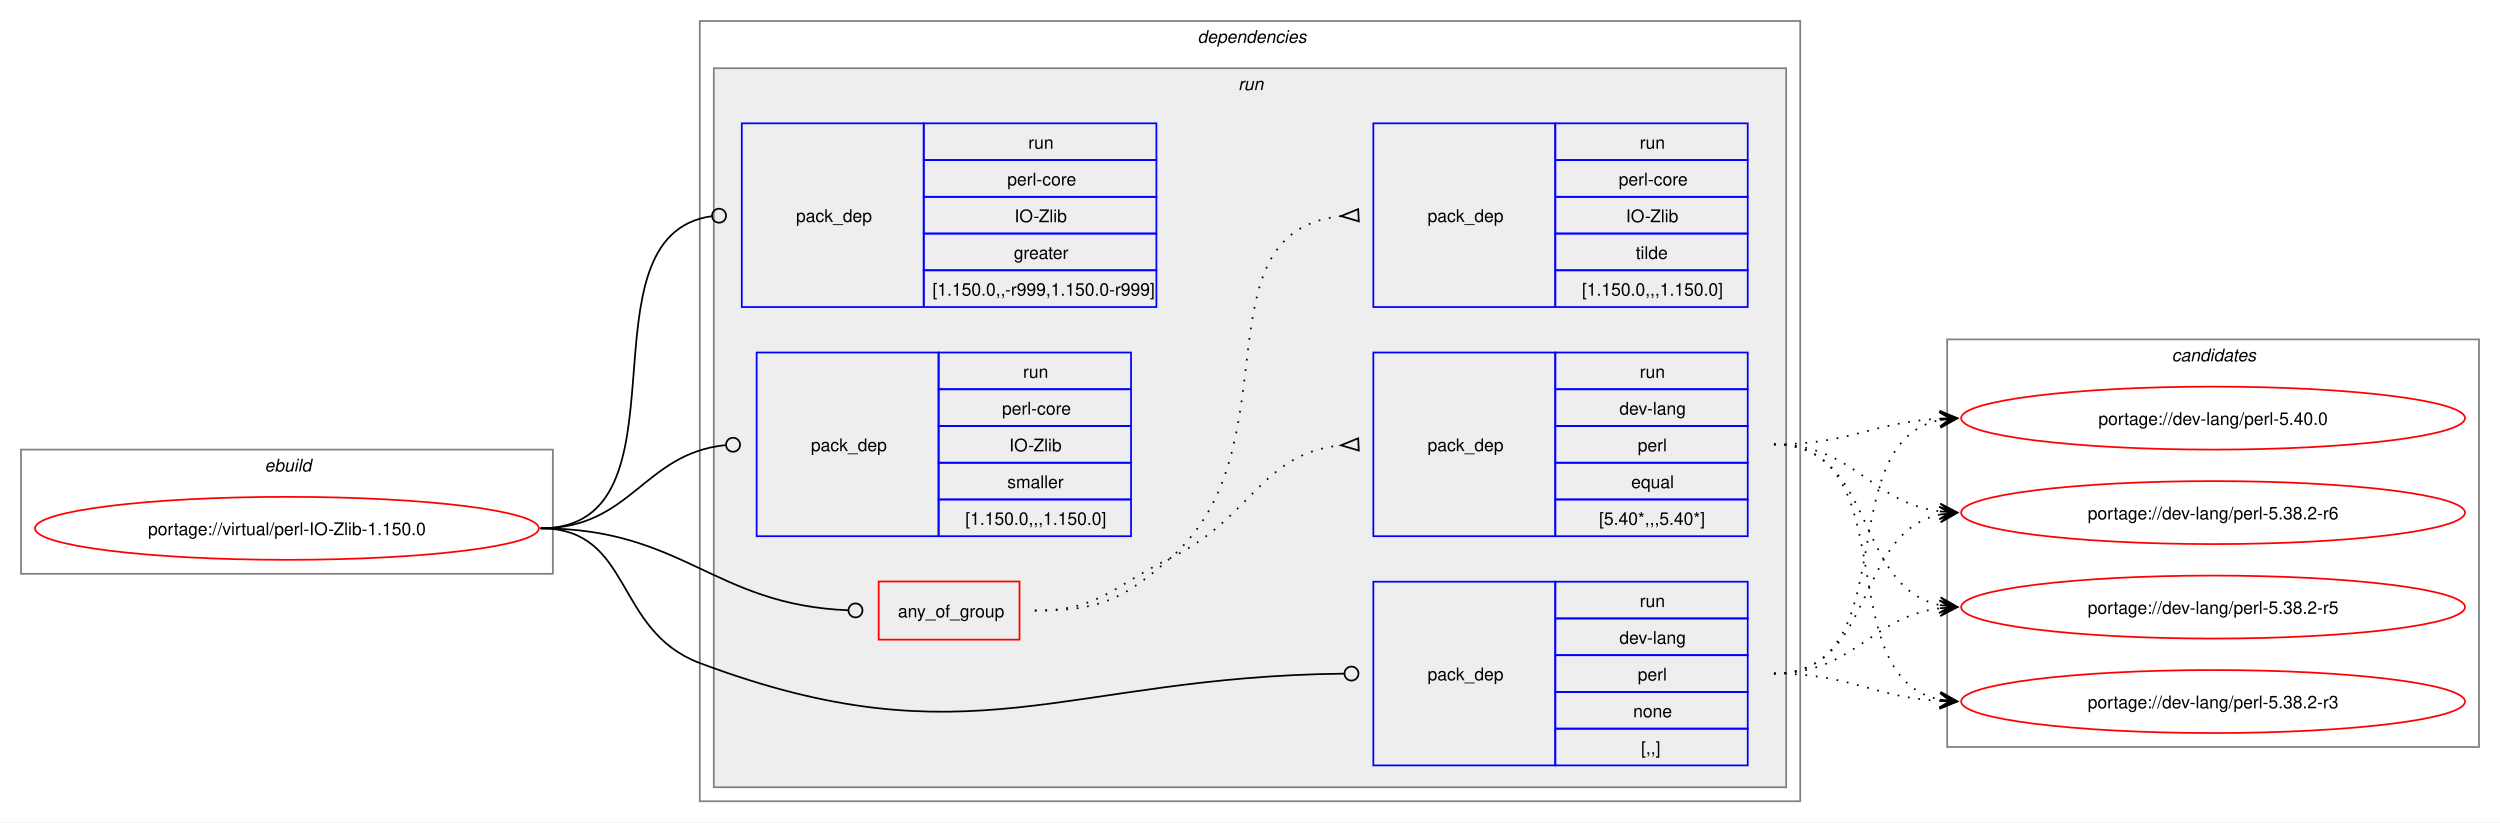
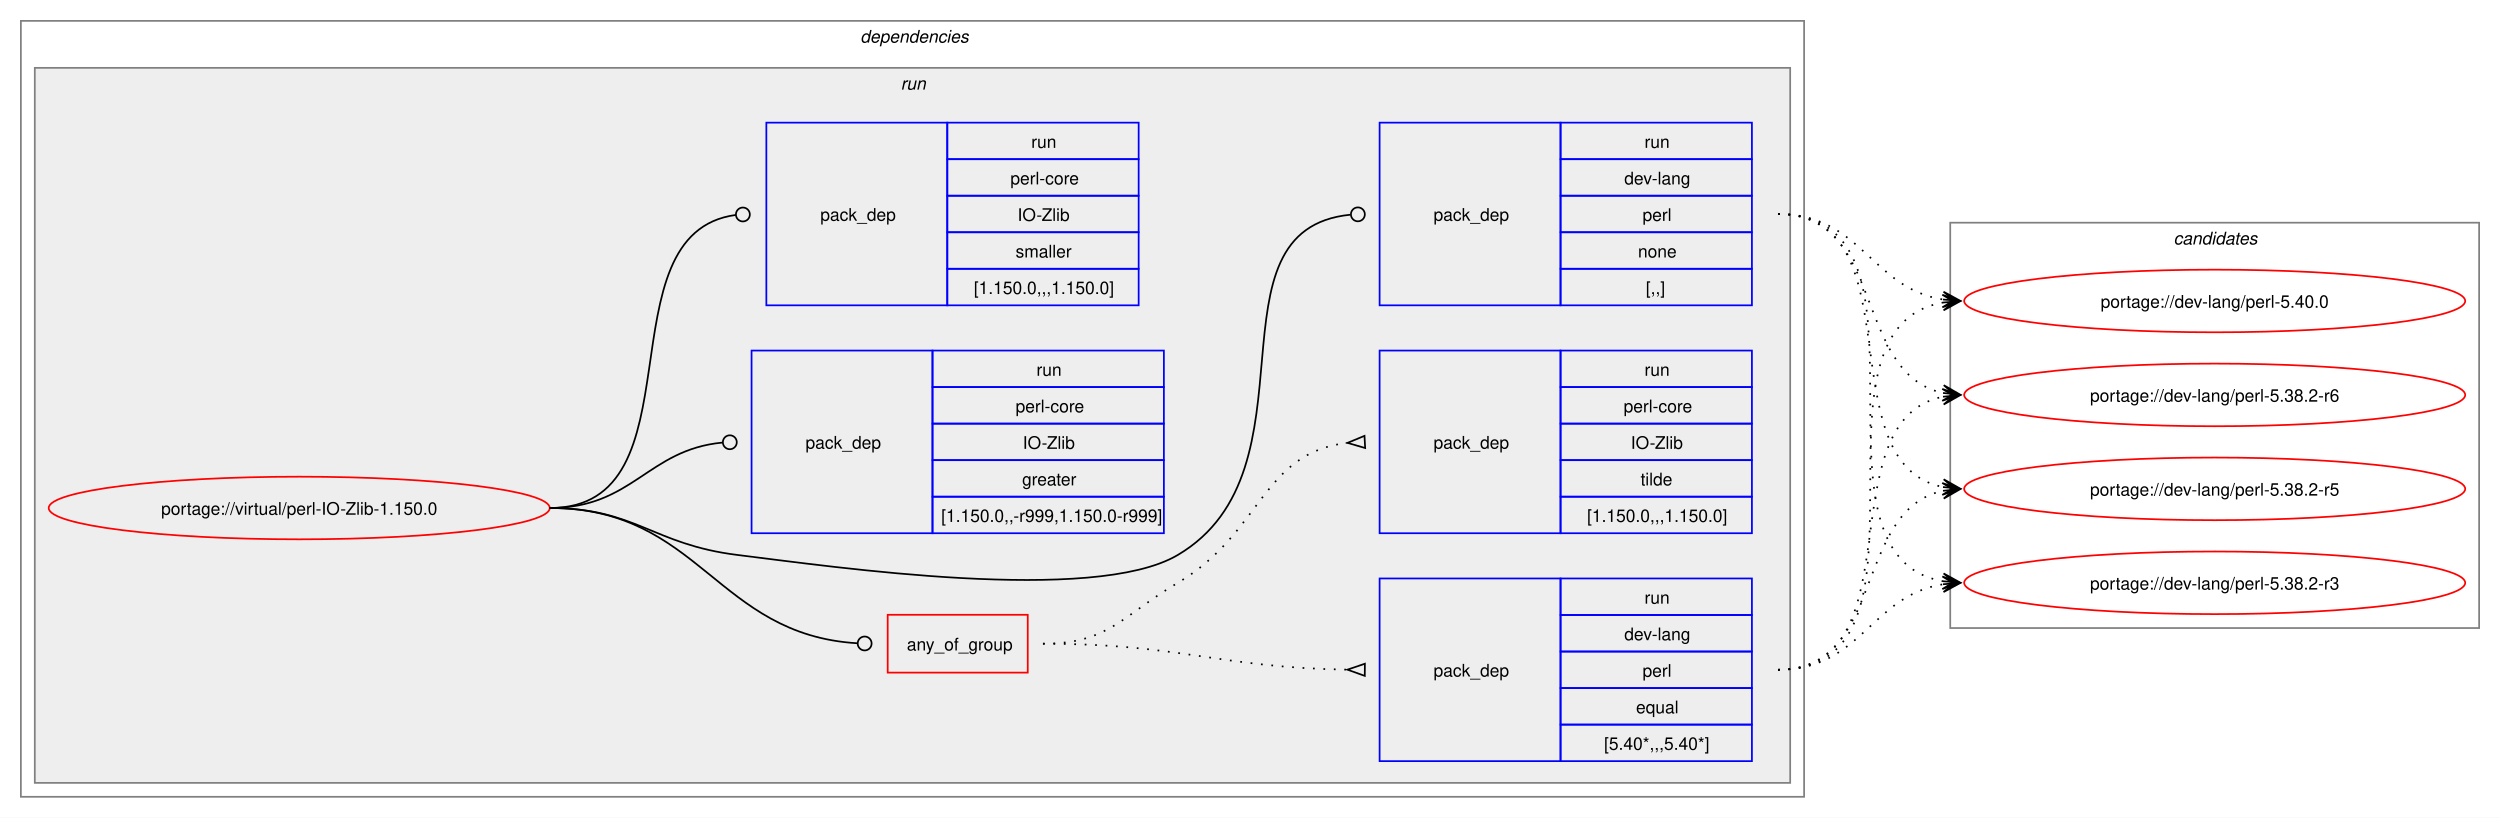
- <svg xmlns="http://www.w3.org/2000/svg" xmlns:xlink="http://www.w3.org/1999/xlink" width="1429pt" height="470pt" viewBox="0.00 0.00 1429.00 470.00">
+ <svg xmlns="http://www.w3.org/2000/svg" xmlns:xlink="http://www.w3.org/1999/xlink" width="1437pt" height="470pt" viewBox="0.00 0.00 1437.00 470.00">
  <g id="graph0" class="graph" transform="scale(1 1) rotate(0) translate(4 466)">
-     <polygon fill="white" stroke="none" points="-4,4 -4,-466 1425,-466 1425,4 -4,4" />
-     <g id="clust1" class="cluster">
-       <polygon fill="none" stroke="gray" points="8,-138 8,-209 312,-209 312,-138 8,-138" />
-       <text text-anchor="start" x="147.25" y="-196.5" font-family="Helvetica,sans-Serif" font-style="italic" font-size="10.00">ebuild</text>
-     </g>
+     <polygon fill="white" stroke="none" points="-4,4 -4,-466 1433,-466 1433,4 -4,4" />
    <g id="clust2" class="cluster">
-       <polygon fill="none" stroke="gray" points="396,-8 396,-454 1025,-454 1025,-8 396,-8" />
-       <text text-anchor="start" x="680.5" y="-441.5" font-family="Helvetica,sans-Serif" font-style="italic" font-size="10.00">dependencies</text>
+       <polygon fill="none" stroke="gray" points="8,-8 8,-454 1033,-454 1033,-8 8,-8" />
+       <text text-anchor="start" x="490.5" y="-441.5" font-family="Helvetica,sans-Serif" font-style="italic" font-size="10.00">dependencies</text>
    </g>
    <g id="clust5" class="cluster">
-       <polygon fill="#eeeeee" stroke="gray" points="404,-16 404,-427 1017,-427 1017,-16 404,-16" />
-       <text text-anchor="start" x="703.75" y="-414.5" font-family="Helvetica,sans-Serif" font-style="italic" font-size="10.00">run</text>
+       <polygon fill="#eeeeee" stroke="gray" points="16,-16 16,-427 1025,-427 1025,-16 16,-16" />
+       <text text-anchor="start" x="513.75" y="-414.5" font-family="Helvetica,sans-Serif" font-style="italic" font-size="10.00">run</text>
    </g>
    <g id="clust12" class="cluster">
-       <polygon fill="none" stroke="gray" points="1109,-39 1109,-272 1413,-272 1413,-39 1109,-39" />
-       <text text-anchor="start" x="1237.38" y="-259.5" font-family="Helvetica,sans-Serif" font-style="italic" font-size="10.00">candidates</text>
+       <polygon fill="none" stroke="gray" points="1117,-105 1117,-338 1421,-338 1421,-105 1117,-105" />
+       <text text-anchor="start" x="1245.38" y="-325.5" font-family="Helvetica,sans-Serif" font-style="italic" font-size="10.00">candidates</text>
    </g>
    <g id="node1" class="node">
      <g id="a_node1">
        <a xlink:href="../virtual/perl-IO-Zlib-1.150.0.svg" xlink:title="portage://virtual/perl-IO-Zlib-1.150.0">
-           <ellipse fill="none" stroke="red" cx="160" cy="-164" rx="144" ry="18" />
-           <text text-anchor="middle" x="160" y="-160.12" font-family="Helvetica,sans-Serif" font-size="10.00">portage://virtual/perl-IO-Zlib-1.150.0</text>
+           <ellipse fill="none" stroke="red" cx="168" cy="-174" rx="144" ry="18" />
+           <text text-anchor="middle" x="168" y="-170.12" font-family="Helvetica,sans-Serif" font-size="10.00">portage://virtual/perl-IO-Zlib-1.150.0</text>
        </a>
      </g>
    </g>
    <g id="node2" class="node">
-       <polygon fill="none" stroke="red" points="498.25,-100.38 498.25,-133.62 578.75,-133.62 578.75,-100.38 498.25,-100.38" />
-       <text text-anchor="start" x="509.25" y="-113.12" font-family="Helvetica,sans-Serif" font-size="10.00">any_of_group</text>
+       <polygon fill="none" stroke="red" points="506.25,-79.38 506.25,-112.62 586.75,-112.62 586.75,-79.38 506.25,-79.38" />
+       <text text-anchor="start" x="517.25" y="-92.12" font-family="Helvetica,sans-Serif" font-size="10.00">any_of_group</text>
    </g>
    <g id="edge3" class="edge">
-       <path fill="none" stroke="black" d="M305,-164C386.64,-164 403.72,-120.25 480.83,-117.17" />
-       <ellipse fill="none" stroke="black" cx="485" cy="-117.09" rx="4" ry="4" />
+       <path fill="none" stroke="black" d="M312,-174C398.47,-174 407.53,-101.09 488.86,-96.25" />
+       <ellipse fill="none" stroke="black" cx="493" cy="-96.13" rx="4" ry="4" />
    </g>
    <g id="node5" class="node">
-       <polygon fill="none" stroke="blue" points="781,-28.5 781,-133.5 885,-133.5 885,-28.5 781,-28.5" />
-       <text text-anchor="start" x="812" y="-77.12" font-family="Helvetica,sans-Serif" font-size="10.00">pack_dep</text>
-       <polygon fill="none" stroke="blue" points="885,-112.5 885,-133.5 995,-133.5 995,-112.5 885,-112.5" />
-       <text text-anchor="start" x="933.25" y="-119" font-family="Helvetica,sans-Serif" font-size="10.00">run</text>
-       <polygon fill="none" stroke="blue" points="885,-91.5 885,-112.5 995,-112.5 995,-91.5 885,-91.5" />
-       <text text-anchor="start" x="921.62" y="-98" font-family="Helvetica,sans-Serif" font-size="10.00">dev-lang</text>
-       <polygon fill="none" stroke="blue" points="885,-70.5 885,-91.5 995,-91.5 995,-70.5 885,-70.5" />
-       <text text-anchor="start" x="932.12" y="-77" font-family="Helvetica,sans-Serif" font-size="10.00">perl</text>
-       <polygon fill="none" stroke="blue" points="885,-49.5 885,-70.5 995,-70.5 995,-49.5 885,-49.5" />
-       <text text-anchor="start" x="929.5" y="-56" font-family="Helvetica,sans-Serif" font-size="10.00">none</text>
-       <polygon fill="none" stroke="blue" points="885,-28.5 885,-49.5 995,-49.5 995,-28.5 885,-28.5" />
-       <text text-anchor="start" x="934" y="-35" font-family="Helvetica,sans-Serif" font-size="10.00">[,,]</text>
+       <polygon fill="none" stroke="blue" points="789,-290.5 789,-395.5 893,-395.5 893,-290.5 789,-290.5" />
+       <text text-anchor="start" x="820" y="-339.12" font-family="Helvetica,sans-Serif" font-size="10.00">pack_dep</text>
+       <polygon fill="none" stroke="blue" points="893,-374.5 893,-395.5 1003,-395.5 1003,-374.5 893,-374.5" />
+       <text text-anchor="start" x="941.25" y="-381" font-family="Helvetica,sans-Serif" font-size="10.00">run</text>
+       <polygon fill="none" stroke="blue" points="893,-353.5 893,-374.5 1003,-374.5 1003,-353.5 893,-353.5" />
+       <text text-anchor="start" x="929.62" y="-360" font-family="Helvetica,sans-Serif" font-size="10.00">dev-lang</text>
+       <polygon fill="none" stroke="blue" points="893,-332.5 893,-353.5 1003,-353.5 1003,-332.5 893,-332.5" />
+       <text text-anchor="start" x="940.12" y="-339" font-family="Helvetica,sans-Serif" font-size="10.00">perl</text>
+       <polygon fill="none" stroke="blue" points="893,-311.5 893,-332.5 1003,-332.5 1003,-311.5 893,-311.5" />
+       <text text-anchor="start" x="937.5" y="-318" font-family="Helvetica,sans-Serif" font-size="10.00">none</text>
+       <polygon fill="none" stroke="blue" points="893,-290.5 893,-311.5 1003,-311.5 1003,-290.5 893,-290.5" />
+       <text text-anchor="start" x="942" y="-297" font-family="Helvetica,sans-Serif" font-size="10.00">[,,]</text>
    </g>
    <g id="edge4" class="edge">
-       <path fill="none" stroke="black" d="M305,-164C357.98,-164 346.4,-105.62 396,-87 550.13,-29.15 603.54,-79.18 764.27,-80.95" />
-       <ellipse fill="none" stroke="black" cx="768.5" cy="-80.98" rx="4" ry="4" />
+       <path fill="none" stroke="black" d="M312,-174C361.48,-174 370.89,-153.05 420,-147 475.8,-140.13 624.59,-118.4 673,-147 755.96,-196.01 686.2,-334 772.18,-342.58" />
+       <ellipse fill="none" stroke="black" cx="776.51" cy="-342.79" rx="4" ry="4" />
    </g>
    <g id="node6" class="node">
-       <polygon fill="none" stroke="blue" points="420,-290.5 420,-395.5 524,-395.5 524,-290.5 420,-290.5" />
-       <text text-anchor="start" x="451" y="-339.12" font-family="Helvetica,sans-Serif" font-size="10.00">pack_dep</text>
-       <polygon fill="none" stroke="blue" points="524,-374.5 524,-395.5 657,-395.5 657,-374.5 524,-374.5" />
-       <text text-anchor="start" x="583.75" y="-381" font-family="Helvetica,sans-Serif" font-size="10.00">run</text>
-       <polygon fill="none" stroke="blue" points="524,-353.5 524,-374.5 657,-374.5 657,-353.5 524,-353.5" />
-       <text text-anchor="start" x="571.75" y="-360" font-family="Helvetica,sans-Serif" font-size="10.00">perl-core</text>
-       <polygon fill="none" stroke="blue" points="524,-332.5 524,-353.5 657,-353.5 657,-332.5 524,-332.5" />
-       <text text-anchor="start" x="575.88" y="-339" font-family="Helvetica,sans-Serif" font-size="10.00">IO-Zlib</text>
-       <polygon fill="none" stroke="blue" points="524,-311.5 524,-332.5 657,-332.5 657,-311.5 524,-311.5" />
-       <text text-anchor="start" x="575.5" y="-318" font-family="Helvetica,sans-Serif" font-size="10.00">greater</text>
-       <polygon fill="none" stroke="blue" points="524,-290.5 524,-311.5 657,-311.5 657,-290.5 524,-290.5" />
-       <text text-anchor="start" x="529" y="-297" font-family="Helvetica,sans-Serif" font-size="10.00">[1.150.0,,-r999,1.150.0-r999]</text>
+       <polygon fill="none" stroke="blue" points="428,-159.5 428,-264.5 532,-264.5 532,-159.5 428,-159.5" />
+       <text text-anchor="start" x="459" y="-208.12" font-family="Helvetica,sans-Serif" font-size="10.00">pack_dep</text>
+       <polygon fill="none" stroke="blue" points="532,-243.5 532,-264.5 665,-264.5 665,-243.5 532,-243.5" />
+       <text text-anchor="start" x="591.75" y="-250" font-family="Helvetica,sans-Serif" font-size="10.00">run</text>
+       <polygon fill="none" stroke="blue" points="532,-222.5 532,-243.5 665,-243.5 665,-222.5 532,-222.5" />
+       <text text-anchor="start" x="579.75" y="-229" font-family="Helvetica,sans-Serif" font-size="10.00">perl-core</text>
+       <polygon fill="none" stroke="blue" points="532,-201.5 532,-222.5 665,-222.5 665,-201.5 532,-201.5" />
+       <text text-anchor="start" x="583.88" y="-208" font-family="Helvetica,sans-Serif" font-size="10.00">IO-Zlib</text>
+       <polygon fill="none" stroke="blue" points="532,-180.5 532,-201.5 665,-201.5 665,-180.5 532,-180.5" />
+       <text text-anchor="start" x="583.5" y="-187" font-family="Helvetica,sans-Serif" font-size="10.00">greater</text>
+       <polygon fill="none" stroke="blue" points="532,-159.5 532,-180.5 665,-180.5 665,-159.5 532,-159.5" />
+       <text text-anchor="start" x="537" y="-166" font-family="Helvetica,sans-Serif" font-size="10.00">[1.150.0,,-r999,1.150.0-r999]</text>
    </g>
    <g id="edge5" class="edge">
-       <path fill="none" stroke="black" d="M305,-164C394.5,-164 323.96,-331.31 402.83,-342.42" />
-       <ellipse fill="none" stroke="black" cx="407.01" cy="-342.7" rx="4" ry="4" />
+       <path fill="none" stroke="black" d="M312,-174C359.8,-174 368.2,-207.54 411.23,-211.6" />
+       <ellipse fill="none" stroke="black" cx="415.5" cy="-211.79" rx="4" ry="4" />
    </g>
    <g id="node7" class="node">
-       <polygon fill="none" stroke="blue" points="428.5,-159.5 428.5,-264.5 532.5,-264.5 532.5,-159.5 428.5,-159.5" />
-       <text text-anchor="start" x="459.5" y="-208.12" font-family="Helvetica,sans-Serif" font-size="10.00">pack_dep</text>
-       <polygon fill="none" stroke="blue" points="532.5,-243.5 532.5,-264.5 642.5,-264.5 642.5,-243.5 532.5,-243.5" />
-       <text text-anchor="start" x="580.75" y="-250" font-family="Helvetica,sans-Serif" font-size="10.00">run</text>
-       <polygon fill="none" stroke="blue" points="532.5,-222.5 532.5,-243.5 642.5,-243.5 642.5,-222.5 532.5,-222.5" />
-       <text text-anchor="start" x="568.75" y="-229" font-family="Helvetica,sans-Serif" font-size="10.00">perl-core</text>
-       <polygon fill="none" stroke="blue" points="532.5,-201.5 532.5,-222.5 642.5,-222.5 642.5,-201.5 532.5,-201.5" />
-       <text text-anchor="start" x="572.88" y="-208" font-family="Helvetica,sans-Serif" font-size="10.00">IO-Zlib</text>
-       <polygon fill="none" stroke="blue" points="532.5,-180.5 532.5,-201.5 642.5,-201.5 642.5,-180.5 532.5,-180.5" />
-       <text text-anchor="start" x="571.75" y="-187" font-family="Helvetica,sans-Serif" font-size="10.00">smaller</text>
-       <polygon fill="none" stroke="blue" points="532.5,-159.5 532.5,-180.5 642.5,-180.5 642.5,-159.5 532.5,-159.5" />
-       <text text-anchor="start" x="547.75" y="-166" font-family="Helvetica,sans-Serif" font-size="10.00">[1.150.0,,,1.150.0]</text>
+       <polygon fill="none" stroke="blue" points="436.5,-290.5 436.5,-395.5 540.5,-395.5 540.5,-290.5 436.5,-290.5" />
+       <text text-anchor="start" x="467.5" y="-339.12" font-family="Helvetica,sans-Serif" font-size="10.00">pack_dep</text>
+       <polygon fill="none" stroke="blue" points="540.5,-374.5 540.5,-395.5 650.5,-395.5 650.5,-374.5 540.5,-374.5" />
+       <text text-anchor="start" x="588.75" y="-381" font-family="Helvetica,sans-Serif" font-size="10.00">run</text>
+       <polygon fill="none" stroke="blue" points="540.5,-353.5 540.5,-374.5 650.5,-374.5 650.5,-353.5 540.5,-353.5" />
+       <text text-anchor="start" x="576.75" y="-360" font-family="Helvetica,sans-Serif" font-size="10.00">perl-core</text>
+       <polygon fill="none" stroke="blue" points="540.5,-332.5 540.5,-353.5 650.5,-353.5 650.5,-332.5 540.5,-332.5" />
+       <text text-anchor="start" x="580.88" y="-339" font-family="Helvetica,sans-Serif" font-size="10.00">IO-Zlib</text>
+       <polygon fill="none" stroke="blue" points="540.5,-311.5 540.5,-332.5 650.5,-332.5 650.5,-311.5 540.5,-311.5" />
+       <text text-anchor="start" x="579.75" y="-318" font-family="Helvetica,sans-Serif" font-size="10.00">smaller</text>
+       <polygon fill="none" stroke="blue" points="540.5,-290.5 540.5,-311.5 650.5,-311.5 650.5,-290.5 540.5,-290.5" />
+       <text text-anchor="start" x="555.75" y="-297" font-family="Helvetica,sans-Serif" font-size="10.00">[1.150.0,,,1.150.0]</text>
    </g>
    <g id="edge6" class="edge">
-       <path fill="none" stroke="black" d="M305,-164C357.05,-164 363.69,-206.72 410.6,-211.56" />
-       <ellipse fill="none" stroke="black" cx="415.01" cy="-211.78" rx="4" ry="4" />
+       <path fill="none" stroke="black" d="M312,-174C399.96,-174 340.76,-331.96 418.95,-342.45" />
+       <ellipse fill="none" stroke="black" cx="423.01" cy="-342.71" rx="4" ry="4" />
    </g>
    <g id="node3" class="node">
-       <polygon fill="none" stroke="blue" points="781,-159.5 781,-264.5 885,-264.5 885,-159.5 781,-159.5" />
-       <text text-anchor="start" x="812" y="-208.12" font-family="Helvetica,sans-Serif" font-size="10.00">pack_dep</text>
-       <polygon fill="none" stroke="blue" points="885,-243.5 885,-264.5 995,-264.5 995,-243.5 885,-243.5" />
-       <text text-anchor="start" x="933.25" y="-250" font-family="Helvetica,sans-Serif" font-size="10.00">run</text>
-       <polygon fill="none" stroke="blue" points="885,-222.5 885,-243.5 995,-243.5 995,-222.5 885,-222.5" />
-       <text text-anchor="start" x="921.62" y="-229" font-family="Helvetica,sans-Serif" font-size="10.00">dev-lang</text>
-       <polygon fill="none" stroke="blue" points="885,-201.5 885,-222.5 995,-222.5 995,-201.5 885,-201.5" />
-       <text text-anchor="start" x="932.12" y="-208" font-family="Helvetica,sans-Serif" font-size="10.00">perl</text>
-       <polygon fill="none" stroke="blue" points="885,-180.5 885,-201.5 995,-201.5 995,-180.5 885,-180.5" />
-       <text text-anchor="start" x="928.38" y="-187" font-family="Helvetica,sans-Serif" font-size="10.00">equal</text>
-       <polygon fill="none" stroke="blue" points="885,-159.5 885,-180.5 995,-180.5 995,-159.5 885,-159.5" />
-       <text text-anchor="start" x="910" y="-166" font-family="Helvetica,sans-Serif" font-size="10.00">[5.40*,,,5.40*]</text>
+       <polygon fill="none" stroke="blue" points="789,-28.5 789,-133.5 893,-133.5 893,-28.5 789,-28.5" />
+       <text text-anchor="start" x="820" y="-77.12" font-family="Helvetica,sans-Serif" font-size="10.00">pack_dep</text>
+       <polygon fill="none" stroke="blue" points="893,-112.5 893,-133.5 1003,-133.5 1003,-112.5 893,-112.5" />
+       <text text-anchor="start" x="941.25" y="-119" font-family="Helvetica,sans-Serif" font-size="10.00">run</text>
+       <polygon fill="none" stroke="blue" points="893,-91.5 893,-112.5 1003,-112.5 1003,-91.5 893,-91.5" />
+       <text text-anchor="start" x="929.62" y="-98" font-family="Helvetica,sans-Serif" font-size="10.00">dev-lang</text>
+       <polygon fill="none" stroke="blue" points="893,-70.5 893,-91.5 1003,-91.5 1003,-70.5 893,-70.5" />
+       <text text-anchor="start" x="940.12" y="-77" font-family="Helvetica,sans-Serif" font-size="10.00">perl</text>
+       <polygon fill="none" stroke="blue" points="893,-49.5 893,-70.5 1003,-70.5 1003,-49.5 893,-49.5" />
+       <text text-anchor="start" x="936.38" y="-56" font-family="Helvetica,sans-Serif" font-size="10.00">equal</text>
+       <polygon fill="none" stroke="blue" points="893,-28.5 893,-49.5 1003,-49.5 1003,-28.5 893,-28.5" />
+       <text text-anchor="start" x="918" y="-35" font-family="Helvetica,sans-Serif" font-size="10.00">[5.40*,,,5.40*]</text>
    </g>
    <g id="edge1" class="edge">
-       <path fill="none" stroke="black" stroke-dasharray="1,5" d="M587.5,-117C624.44,-117 631.83,-130.75 665,-147 711.97,-170.01 716.54,-206.71 762.53,-211.48" />
-       <polygon fill="none" stroke="black" points="772.33,-215.47 762.51,-211.48 772.67,-208.48 772.33,-215.47" />
+       <path fill="none" stroke="black" stroke-dasharray="1,5" d="M595.5,-96C674.66,-96 696.45,-82.26 770.67,-81.08" />
+       <polygon fill="none" stroke="black" points="780.53,-84.5 770.5,-81.08 780.47,-77.5 780.53,-84.5" />
    </g>
    <g id="node4" class="node">
-       <polygon fill="none" stroke="blue" points="781,-290.5 781,-395.5 885,-395.5 885,-290.5 781,-290.5" />
-       <text text-anchor="start" x="812" y="-339.12" font-family="Helvetica,sans-Serif" font-size="10.00">pack_dep</text>
-       <polygon fill="none" stroke="blue" points="885,-374.5 885,-395.5 995,-395.5 995,-374.5 885,-374.5" />
-       <text text-anchor="start" x="933.25" y="-381" font-family="Helvetica,sans-Serif" font-size="10.00">run</text>
-       <polygon fill="none" stroke="blue" points="885,-353.5 885,-374.5 995,-374.5 995,-353.5 885,-353.5" />
-       <text text-anchor="start" x="921.25" y="-360" font-family="Helvetica,sans-Serif" font-size="10.00">perl-core</text>
-       <polygon fill="none" stroke="blue" points="885,-332.5 885,-353.5 995,-353.5 995,-332.5 885,-332.5" />
-       <text text-anchor="start" x="925.38" y="-339" font-family="Helvetica,sans-Serif" font-size="10.00">IO-Zlib</text>
-       <polygon fill="none" stroke="blue" points="885,-311.5 885,-332.5 995,-332.5 995,-311.5 885,-311.5" />
-       <text text-anchor="start" x="931" y="-318" font-family="Helvetica,sans-Serif" font-size="10.00">tilde</text>
-       <polygon fill="none" stroke="blue" points="885,-290.5 885,-311.5 995,-311.5 995,-290.5 885,-290.5" />
-       <text text-anchor="start" x="900.25" y="-297" font-family="Helvetica,sans-Serif" font-size="10.00">[1.150.0,,,1.150.0]</text>
+       <polygon fill="none" stroke="blue" points="789,-159.5 789,-264.5 893,-264.5 893,-159.5 789,-159.5" />
+       <text text-anchor="start" x="820" y="-208.12" font-family="Helvetica,sans-Serif" font-size="10.00">pack_dep</text>
+       <polygon fill="none" stroke="blue" points="893,-243.5 893,-264.5 1003,-264.5 1003,-243.5 893,-243.5" />
+       <text text-anchor="start" x="941.25" y="-250" font-family="Helvetica,sans-Serif" font-size="10.00">run</text>
+       <polygon fill="none" stroke="blue" points="893,-222.5 893,-243.5 1003,-243.5 1003,-222.5 893,-222.5" />
+       <text text-anchor="start" x="929.25" y="-229" font-family="Helvetica,sans-Serif" font-size="10.00">perl-core</text>
+       <polygon fill="none" stroke="blue" points="893,-201.5 893,-222.5 1003,-222.5 1003,-201.5 893,-201.5" />
+       <text text-anchor="start" x="933.38" y="-208" font-family="Helvetica,sans-Serif" font-size="10.00">IO-Zlib</text>
+       <polygon fill="none" stroke="blue" points="893,-180.5 893,-201.5 1003,-201.5 1003,-180.5 893,-180.5" />
+       <text text-anchor="start" x="939" y="-187" font-family="Helvetica,sans-Serif" font-size="10.00">tilde</text>
+       <polygon fill="none" stroke="blue" points="893,-159.5 893,-180.5 1003,-180.5 1003,-159.5 893,-159.5" />
+       <text text-anchor="start" x="908.25" y="-166" font-family="Helvetica,sans-Serif" font-size="10.00">[1.150.0,,,1.150.0]</text>
    </g>
    <g id="edge2" class="edge">
-       <path fill="none" stroke="black" stroke-dasharray="1,5" d="M587.5,-117C624.44,-117 637.19,-122.69 665,-147 737.11,-210.02 678.27,-333.4 762.6,-342.47" />
-       <polygon fill="none" stroke="black" points="772.32,-346.47 762.51,-342.47 772.68,-339.48 772.32,-346.47" />
+       <path fill="none" stroke="black" stroke-dasharray="1,5" d="M595.5,-96C633.29,-96 640.46,-111.77 673,-131 721.42,-159.62 721.24,-205.77 770.47,-211.43" />
+       <polygon fill="none" stroke="black" points="780.31,-215.47 770.52,-211.43 780.69,-208.48 780.31,-215.47" />
    </g>
    <g id="node8" class="node">
      <g id="a_node8">
        <a xlink:href="../dev-lang/perl-5.40.0.svg" xlink:title="portage://dev-lang/perl-5.40.0">
-           <ellipse fill="none" stroke="red" cx="1261" cy="-227" rx="144" ry="18" />
-           <text text-anchor="middle" x="1261" y="-223.12" font-family="Helvetica,sans-Serif" font-size="10.00">portage://dev-lang/perl-5.40.0</text>
+           <ellipse fill="none" stroke="red" cx="1269" cy="-293" rx="144" ry="18" />
+           <text text-anchor="middle" x="1269" y="-289.12" font-family="Helvetica,sans-Serif" font-size="10.00">portage://dev-lang/perl-5.40.0</text>
        </a>
      </g>
    </g>
    <g id="edge7" class="edge">
-       <path fill="none" stroke="black" stroke-dasharray="1,5" d="M1010,-212C1053.68,-212 1066.39,-224.64 1104.99,-226.71" />
-       <polygon fill="black" stroke="black" points="1114.78,-226.97 1104.67,-231.21 1111,-226.87 1104.79,-226.71 1104.79,-226.71 1104.79,-226.71 1111,-226.87 1104.9,-222.21 1114.78,-226.97" />
+       <path fill="none" stroke="black" stroke-dasharray="1,5" d="M1018,-81C1119.33,-81 1026.33,-277.16 1112.85,-292.1" />
+       <polygon fill="black" stroke="black" points="1122.79,-292.9 1112.46,-296.58 1119.02,-292.6 1112.82,-292.1 1112.82,-292.1 1112.82,-292.1 1119.02,-292.6 1113.18,-287.61 1122.79,-292.9" />
    </g>
    <g id="node9" class="node">
      <g id="a_node9">
        <a xlink:href="../dev-lang/perl-5.38.2-r6.svg" xlink:title="portage://dev-lang/perl-5.38.2-r6">
-           <ellipse fill="none" stroke="red" cx="1261" cy="-173" rx="144" ry="18" />
-           <text text-anchor="middle" x="1261" y="-169.12" font-family="Helvetica,sans-Serif" font-size="10.00">portage://dev-lang/perl-5.38.2-r6</text>
+           <ellipse fill="none" stroke="red" cx="1269" cy="-239" rx="144" ry="18" />
+           <text text-anchor="middle" x="1269" y="-235.12" font-family="Helvetica,sans-Serif" font-size="10.00">portage://dev-lang/perl-5.38.2-r6</text>
        </a>
      </g>
    </g>
    <g id="edge8" class="edge">
-       <path fill="none" stroke="black" stroke-dasharray="1,5" d="M1010,-212C1056.28,-212 1064.65,-178.86 1105.01,-173.68" />
-       <polygon fill="black" stroke="black" points="1114.78,-173.07 1105.08,-178.18 1111.01,-173.31 1104.8,-173.69 1104.8,-173.69 1104.8,-173.69 1111.01,-173.31 1104.53,-169.2 1114.78,-173.07" />
+       <path fill="none" stroke="black" stroke-dasharray="1,5" d="M1018,-81C1098.6,-81 1045.03,-224.53 1113.05,-237.99" />
+       <polygon fill="black" stroke="black" points="1122.79,-238.89 1112.42,-242.45 1119.02,-238.54 1112.83,-237.97 1112.83,-237.97 1112.83,-237.97 1119.02,-238.54 1113.24,-233.49 1122.79,-238.89" />
    </g>
    <g id="node10" class="node">
      <g id="a_node10">
        <a xlink:href="../dev-lang/perl-5.38.2-r5.svg" xlink:title="portage://dev-lang/perl-5.38.2-r5">
-           <ellipse fill="none" stroke="red" cx="1261" cy="-119" rx="144" ry="18" />
-           <text text-anchor="middle" x="1261" y="-115.12" font-family="Helvetica,sans-Serif" font-size="10.00">portage://dev-lang/perl-5.38.2-r5</text>
+           <ellipse fill="none" stroke="red" cx="1269" cy="-185" rx="144" ry="18" />
+           <text text-anchor="middle" x="1269" y="-181.12" font-family="Helvetica,sans-Serif" font-size="10.00">portage://dev-lang/perl-5.38.2-r5</text>
        </a>
      </g>
    </g>
    <g id="edge9" class="edge">
-       <path fill="none" stroke="black" stroke-dasharray="1,5" d="M1010,-212C1068.63,-212 1055.48,-130.6 1104.86,-120.11" />
-       <polygon fill="black" stroke="black" points="1114.79,-119.12 1105.28,-124.59 1111.02,-119.5 1104.84,-120.11 1104.84,-120.11 1104.84,-120.11 1111.02,-119.5 1104.39,-115.63 1114.79,-119.12" />
+       <path fill="none" stroke="black" stroke-dasharray="1,5" d="M1018,-81C1080,-81 1060.81,-172.79 1112.98,-183.9" />
+       <polygon fill="black" stroke="black" points="1122.79,-184.88 1112.39,-188.37 1119.02,-184.5 1112.84,-183.89 1112.84,-183.89 1112.84,-183.89 1119.02,-184.5 1113.28,-179.41 1122.79,-184.88" />
    </g>
    <g id="node11" class="node">
      <g id="a_node11">
        <a xlink:href="../dev-lang/perl-5.38.2-r3.svg" xlink:title="portage://dev-lang/perl-5.38.2-r3">
-           <ellipse fill="none" stroke="red" cx="1261" cy="-65" rx="144" ry="18" />
-           <text text-anchor="middle" x="1261" y="-61.12" font-family="Helvetica,sans-Serif" font-size="10.00">portage://dev-lang/perl-5.38.2-r3</text>
+           <ellipse fill="none" stroke="red" cx="1269" cy="-131" rx="144" ry="18" />
+           <text text-anchor="middle" x="1269" y="-127.12" font-family="Helvetica,sans-Serif" font-size="10.00">portage://dev-lang/perl-5.38.2-r3</text>
        </a>
      </g>
    </g>
    <g id="edge10" class="edge">
-       <path fill="none" stroke="black" stroke-dasharray="1,5" d="M1010,-212C1086.61,-212 1040.51,-79 1105.14,-66.02" />
-       <polygon fill="black" stroke="black" points="1114.79,-65.11 1105.25,-70.53 1111.02,-65.47 1104.83,-66.05 1104.83,-66.05 1104.83,-66.05 1111.02,-65.47 1104.41,-61.57 1114.79,-65.11" />
+       <path fill="none" stroke="black" stroke-dasharray="1,5" d="M1018,-81C1066.12,-81 1071.34,-123.67 1112.93,-130.17" />
+       <polygon fill="black" stroke="black" points="1122.78,-130.91 1112.48,-134.65 1119.01,-130.63 1112.81,-130.17 1112.81,-130.17 1112.81,-130.17 1119.01,-130.63 1113.15,-125.68 1122.78,-130.91" />
    </g>
    <g id="edge11" class="edge">
-       <path fill="none" stroke="black" stroke-dasharray="1,5" d="M1010,-81C1086.27,-81 1040.8,-213.09 1105.18,-225.99" />
-       <polygon fill="black" stroke="black" points="1114.79,-226.89 1104.41,-230.44 1111.02,-226.53 1104.83,-225.96 1104.83,-225.96 1104.83,-225.96 1111.02,-226.53 1105.25,-221.48 1114.79,-226.89" />
+       <path fill="none" stroke="black" stroke-dasharray="1,5" d="M1018,-343C1066.12,-343 1071.34,-300.33 1112.93,-293.83" />
+       <polygon fill="black" stroke="black" points="1122.78,-293.09 1113.15,-298.32 1119.01,-293.37 1112.81,-293.83 1112.81,-293.83 1112.81,-293.83 1119.01,-293.37 1112.48,-289.35 1122.78,-293.09" />
    </g>
    <g id="edge12" class="edge">
-       <path fill="none" stroke="black" stroke-dasharray="1,5" d="M1010,-81C1068.36,-81 1055.7,-161.52 1104.91,-171.9" />
-       <polygon fill="black" stroke="black" points="1114.79,-172.88 1104.39,-176.37 1111.02,-172.51 1104.84,-171.9 1104.84,-171.9 1104.84,-171.9 1111.02,-172.51 1105.28,-167.42 1114.79,-172.88" />
+       <path fill="none" stroke="black" stroke-dasharray="1,5" d="M1018,-343C1080,-343 1060.81,-251.21 1112.98,-240.1" />
+       <polygon fill="black" stroke="black" points="1122.79,-239.12 1113.28,-244.59 1119.02,-239.5 1112.84,-240.11 1112.84,-240.11 1112.84,-240.11 1119.02,-239.5 1112.39,-235.63 1122.79,-239.12" />
    </g>
    <g id="edge13" class="edge">
-       <path fill="none" stroke="black" stroke-dasharray="1,5" d="M1010,-81C1056.14,-81 1064.76,-113.29 1105.04,-118.34" />
-       <polygon fill="black" stroke="black" points="1114.78,-118.93 1104.53,-122.82 1111.01,-118.7 1104.8,-118.33 1104.8,-118.33 1104.8,-118.33 1111.01,-118.7 1105.07,-113.83 1114.78,-118.93" />
+       <path fill="none" stroke="black" stroke-dasharray="1,5" d="M1018,-343C1098.6,-343 1045.03,-199.47 1113.05,-186.01" />
+       <polygon fill="black" stroke="black" points="1122.79,-185.11 1113.24,-190.51 1119.02,-185.46 1112.83,-186.03 1112.83,-186.03 1112.83,-186.03 1119.02,-185.46 1112.42,-181.55 1122.79,-185.11" />
    </g>
    <g id="edge14" class="edge">
-       <path fill="none" stroke="black" stroke-dasharray="1,5" d="M1010,-81C1053.74,-81 1066.35,-67.52 1104.98,-65.31" />
-       <polygon fill="black" stroke="black" points="1114.78,-65.03 1104.91,-69.81 1111,-65.14 1104.79,-65.31 1104.79,-65.31 1104.79,-65.31 1111,-65.14 1104.66,-60.81 1114.78,-65.03" />
+       <path fill="none" stroke="black" stroke-dasharray="1,5" d="M1018,-343C1119.33,-343 1026.33,-146.84 1112.85,-131.9" />
+       <polygon fill="black" stroke="black" points="1122.79,-131.1 1113.18,-136.39 1119.02,-131.4 1112.82,-131.9 1112.82,-131.9 1112.82,-131.9 1119.02,-131.4 1112.46,-127.42 1122.79,-131.1" />
    </g>
  </g>
</svg>
